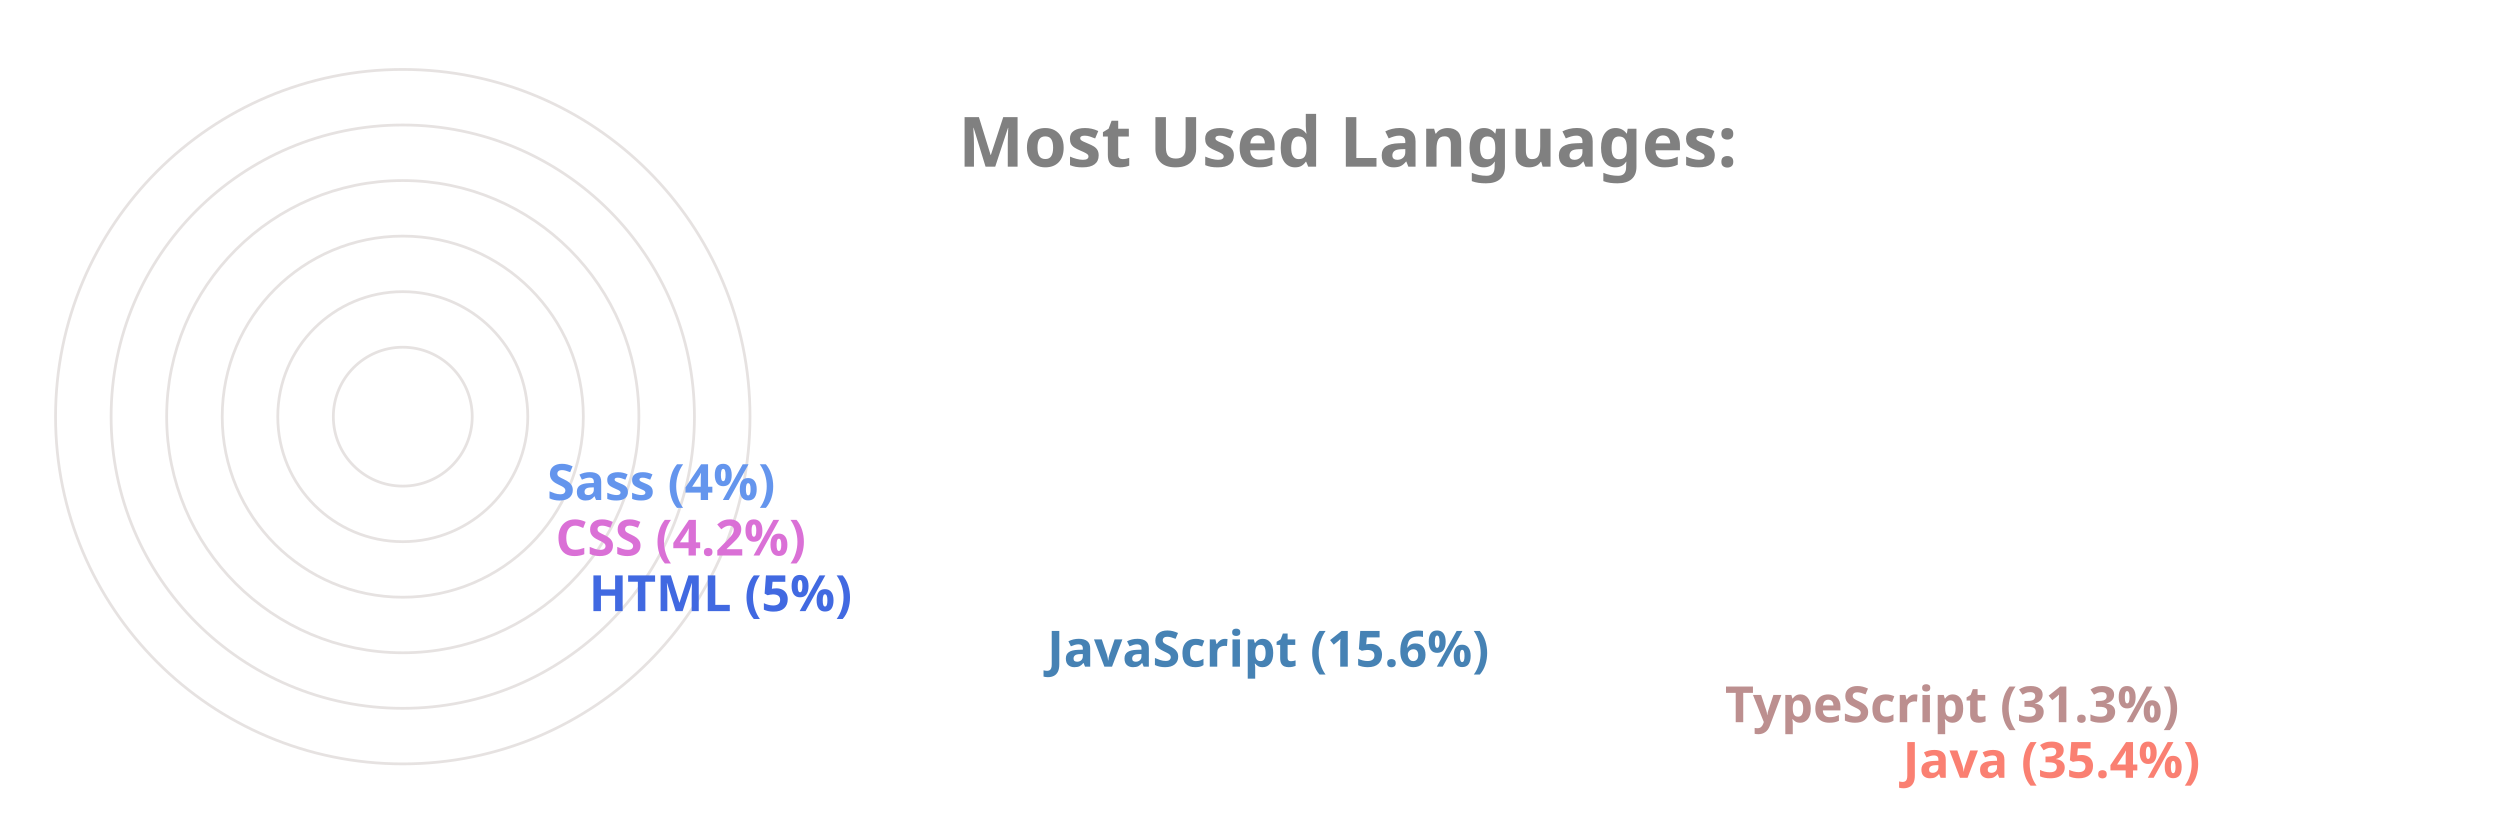
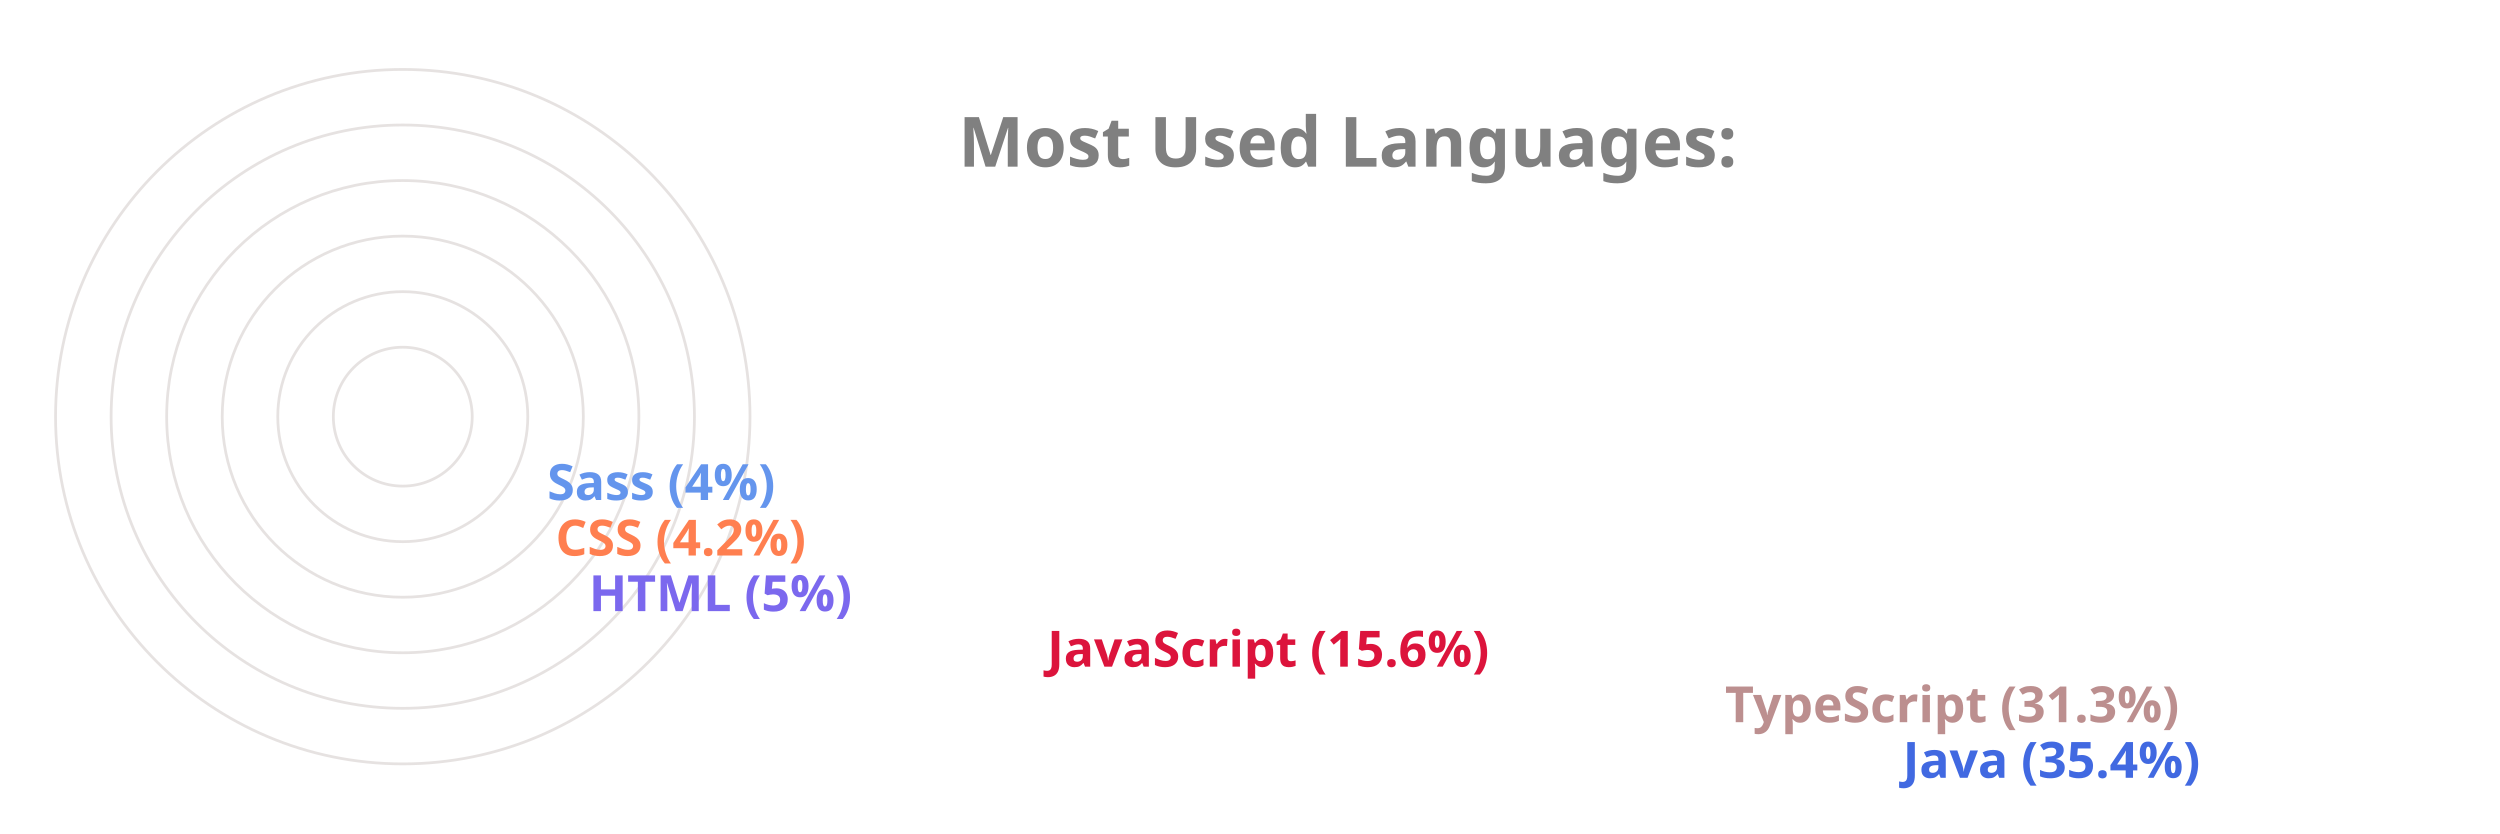
<svg xmlns="http://www.w3.org/2000/svg" viewBox="0 0 650 300" height="200px" width="600px">
  <style>
		.label {
			font: bold 25px sans-serif;
			color: #404040;
			-webkit-text-stroke: 1px white;
	  	}
		.name {
			font: bold 18px sans-serif;
			color: #404040;
	  	}

		.line {
			stroke-dasharray: 1000;
			stroke-dashoffset: 1000;
			animation: dash 3.5s ease-in-out forwards;	
			animation-iteration-count: infinite;
			animation-direction: alternate-reverse;
		}

		.path {
			stroke-dasharray: 1000;
			stroke-dashoffset: 1000;
			animation: dash 3.5s ease-in-out forwards;	
			animation-iteration-count: infinite;
			animation-direction: alternate-reverse;
		}
		  
		@keyframes dash {
			to {
				stroke-dashoffset: 0;
			}
		}

	</style>
  <g stroke="#E6E2E1" fill="none" stroke-width="1">
    <circle cx="20" cy="150" r="125" />
    <circle cx="20" cy="150" r="105" />
    <circle cx="20" cy="150" r="85" />
    <circle cx="20" cy="150" r="65" />
    <circle cx="20" cy="150" r="45" />
    <circle cx="20" cy="150" r="25" />
  </g>
  <g fill="none" stroke-width="20" class="line">
-     <line x2="550" y2="275" x1="20" y1="275" stroke="Salmon" />
+     <line x2="550" y2="275" x1="20" y1="275" stroke="RoyalBlue" />
    <line x2="486" y2="255" x1="20" y1="255" stroke="RosyBrown" />
-     <line x2="242" y2="235" x1="20" y1="235" stroke="SteelBlue" />
-     <line x2="77" y2="215" x1="20" y1="215" stroke="RoyalBlue" />
-     <line x2="65" y2="195" x1="20" y1="195" stroke="Orchid" />
+     <line x2="242" y2="235" x1="20" y1="235" stroke="Crimson" />
+     <line x2="77" y2="215" x1="20" y1="215" stroke="MediumSlateBlue" />
+     <line x2="65" y2="195" x1="20" y1="195" stroke="Coral" />
    <line x2="62" y2="175" x1="20" y1="175" stroke="CornflowerBlue" />
  </g>
  <g fill="none" stroke-width="20" stroke-linecap="round" class="path">
-     <path d="M 20 275 A 125 125 45 0 1 -82 78" stroke="Salmon" />
+     <path d="M 20 275 A 125 125 45 0 1 -82 78" stroke="RoyalBlue" />
    <path d="M 20 255 A 105 105 45 0 1 -70 95" stroke="RosyBrown" />
-     <path d="M 20 235 A 85 85 45 0 1 -61 126" stroke="SteelBlue" />
-     <path d="M 20 215 A 65 65 45 0 1 -44 144" stroke="RoyalBlue" />
-     <path d="M 20 195 A 45 45 45 0 1 -24 146" stroke="Orchid" />
+     <path d="M 20 235 A 85 85 45 0 1 -61 126" stroke="Crimson" />
+     <path d="M 20 215 A 65 65 45 0 1 -44 144" stroke="MediumSlateBlue" />
+     <path d="M 20 195 A 45 45 45 0 1 -24 146" stroke="Coral" />
    <path d="M 20 175 A 25 25 45 0 1 -4 148" stroke="CornflowerBlue" />
  </g>
  <g class="name">
-     <text x="560" y="280" fill="Salmon">Java (35.4%)</text>
+     <text x="560" y="280" fill="RoyalBlue">Java (35.4%)</text>
    <text x="496" y="260" fill="RosyBrown">TypeScript (31.3%)</text>
-     <text x="252" y="240" fill="SteelBlue">JavaScript (15.6%)</text>
-     <text x="87" y="220" fill="RoyalBlue">HTML (5%)</text>
-     <text x="75" y="200" fill="Orchid">CSS (4.2%)</text>
+     <text x="252" y="240" fill="Crimson">JavaScript (15.6%)</text>
+     <text x="87" y="220" fill="MediumSlateBlue">HTML (5%)</text>
+     <text x="75" y="200" fill="Coral">CSS (4.2%)</text>
    <text x="72" y="180" fill="CornflowerBlue">Sass (4%)</text>
  </g>
  <g class="label">
    <text x="220" y="60" fill="grey">Most Used Languages:</text>
  </g>
</svg>
